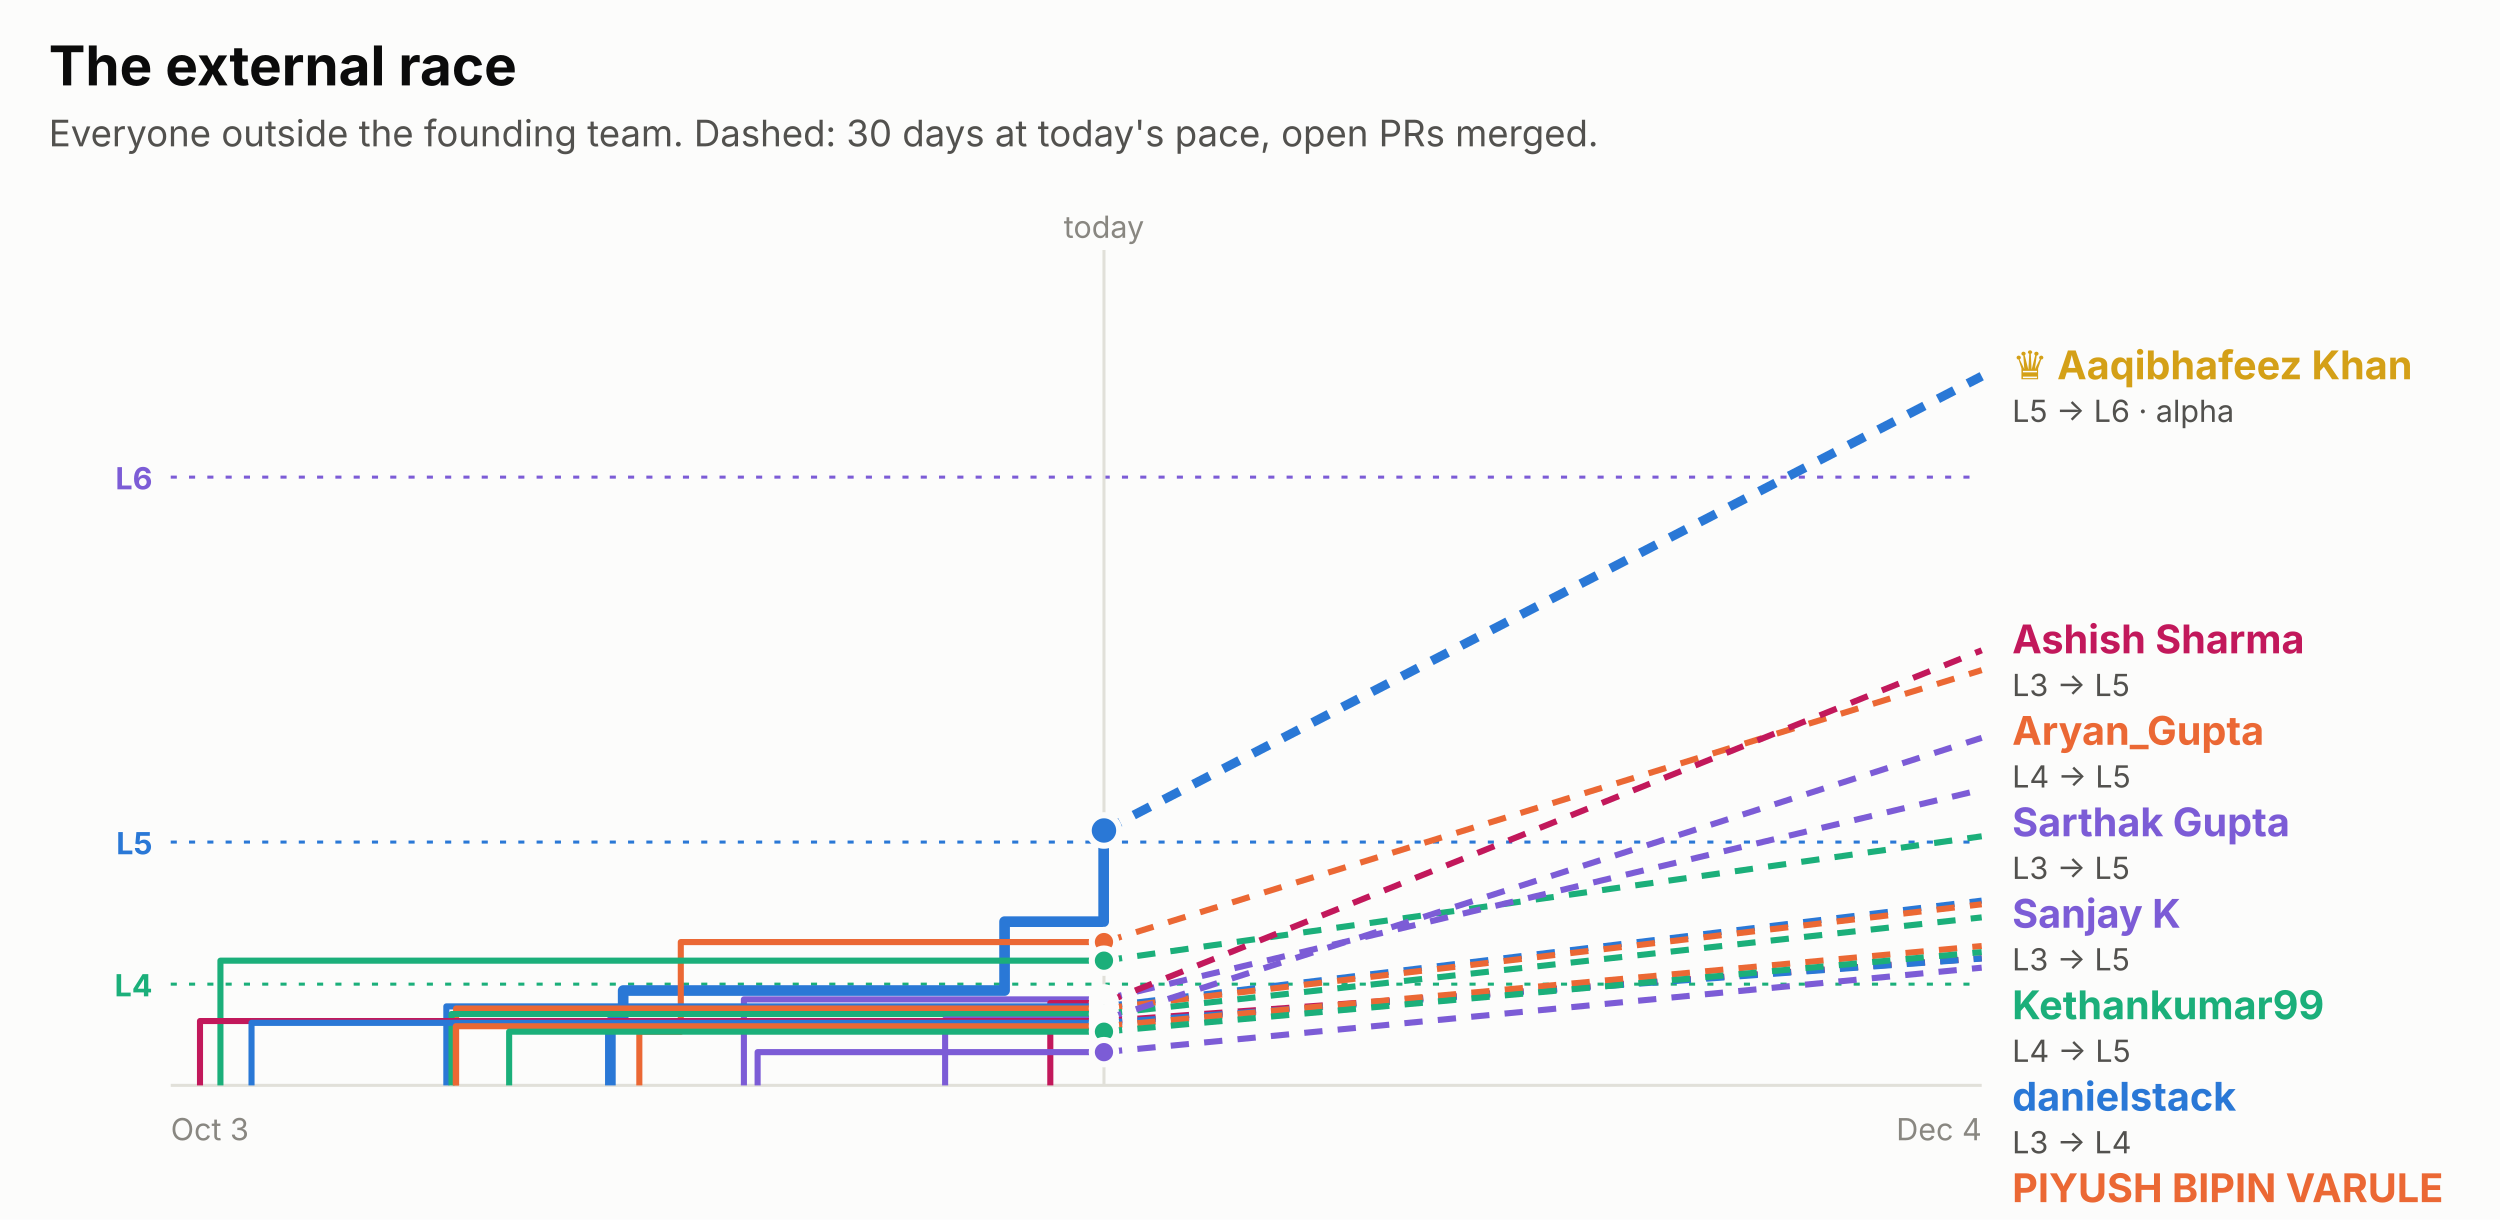
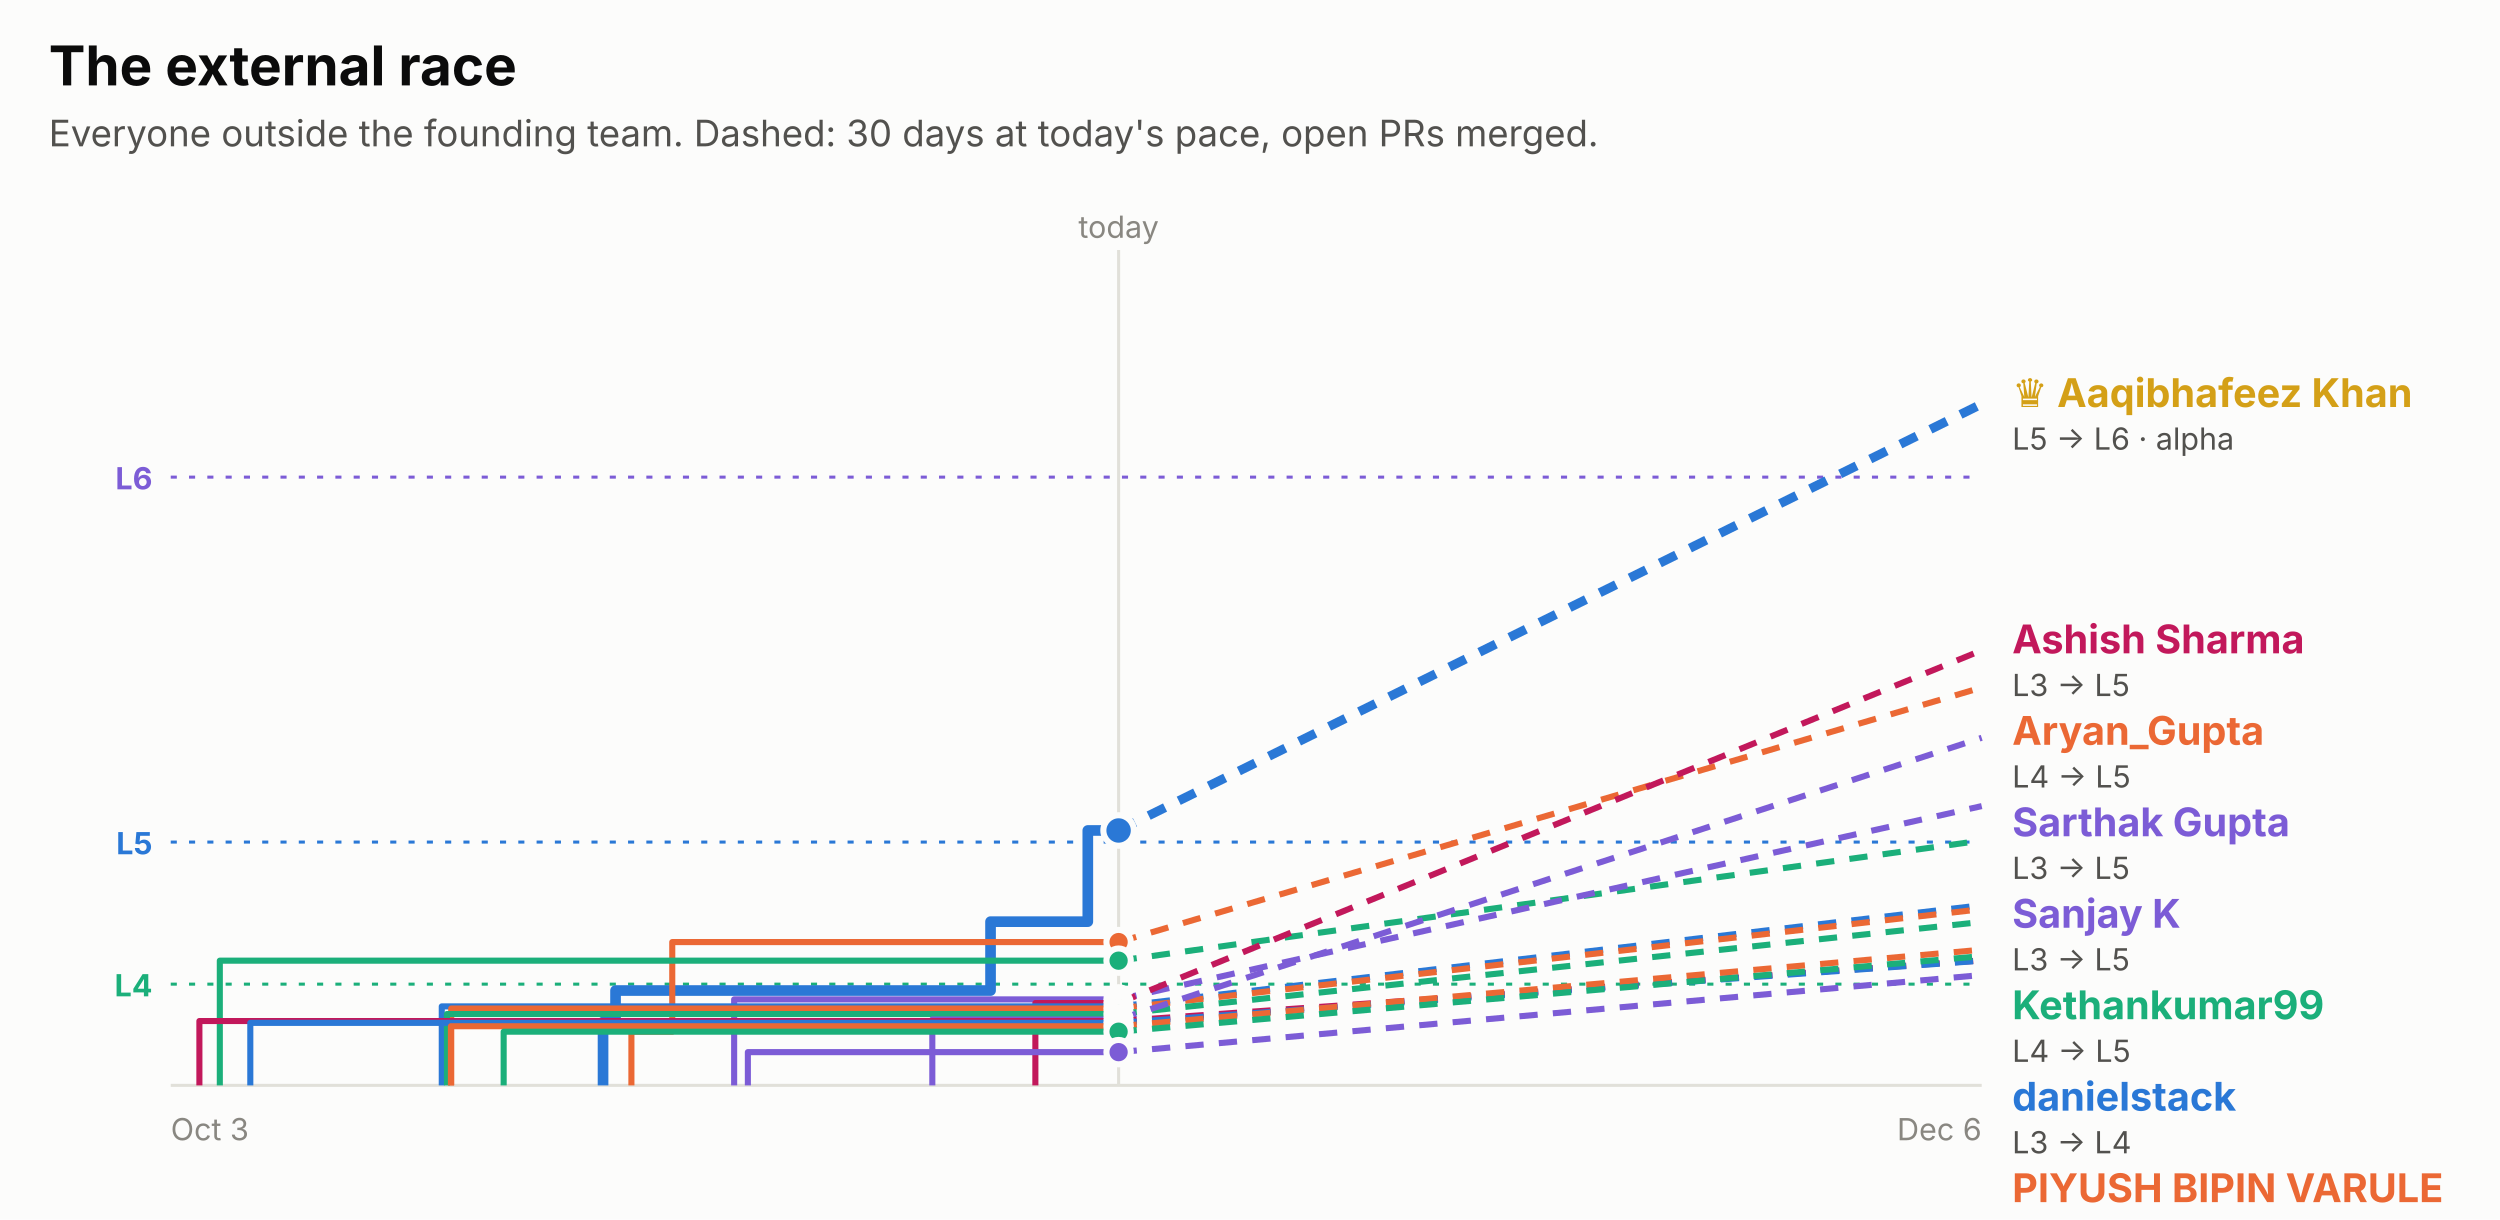
<svg xmlns="http://www.w3.org/2000/svg" width="820" height="400" viewBox="0 0 820 400" role="img" font-family="system-ui, -apple-system, 'Segoe UI', sans-serif">
  <rect x="0.0" y="0.0" width="820.0" height="400.0" rx="0" fill="#fcfcfb" />
  <text x="16.0" y="28.0" fill="#0b0b0b" font-size="18" font-weight="700" text-anchor="start">The external race</text>
  <text x="16.0" y="48.0" fill="#52514e" font-size="12" font-weight="400" text-anchor="start">Everyone outside the founding team. Dashed: 30 days at today's pace, open PRs merged.</text>
  <line x1="56" x2="650" y1="156.5" y2="156.5" stroke="#7c5cd6" stroke-dasharray="2 4" />
  <text x="50.0" y="160.5" fill="#7c5cd6" font-size="10" font-weight="700" text-anchor="end">L6</text>
  <line x1="56" x2="650" y1="276.2" y2="276.2" stroke="#2a78d6" stroke-dasharray="2 4" />
  <text x="50.0" y="280.2" fill="#2a78d6" font-size="10" font-weight="700" text-anchor="end">L5</text>
  <line x1="56" x2="650" y1="322.8" y2="322.8" stroke="#1baf7a" stroke-dasharray="2 4" />
  <text x="50.0" y="326.8" fill="#1baf7a" font-size="10" font-weight="700" text-anchor="end">L4</text>
-   <line x1="362.1" x2="362.1" y1="82" y2="356" stroke="#e1e0d9" />
-   <text x="362.1" y="78.0" fill="#898781" font-size="10" font-weight="400" text-anchor="middle">today</text>
+   <line x1="366.9" x2="366.9" y1="82" y2="356" stroke="#e1e0d9" />
+   <text x="366.9" y="78.0" fill="#898781" font-size="10" font-weight="400" text-anchor="middle">today</text>
  <line x1="56" x2="650" y1="356" y2="356" stroke="#e1e0d9" />
  <text x="56.0" y="374.0" fill="#898781" font-size="10" font-weight="400" text-anchor="start">Oct 3</text>
-   <text x="650.0" y="374.0" fill="#898781" font-size="10" font-weight="400" text-anchor="end">Dec 4</text>
-   <path d="M200.2,356.0 H200.2 V335.2 H204.4 V324.9 H329.5 V302.3 H362.0 V272.4 H362.1" fill="none" stroke="#2a78d6" stroke-width="3.5" stroke-linejoin="round" />
-   <line x1="362.1" x2="650" y1="272.4" y2="123.4" stroke="#2a78d6" stroke-width="3" stroke-dasharray="6 5" />
-   <circle cx="362.1" cy="272.4" r="5" fill="#2a78d6" stroke="#fcfcfb" stroke-width="2" />
-   <path d="M209.7,356.0 H209.7 V338.4 H223.3 V309.0 H362.1" fill="none" stroke="#eb6834" stroke-width="2" stroke-linejoin="round" />
-   <line x1="362.1" x2="650" y1="309.0" y2="219.8" stroke="#eb6834" stroke-width="2" stroke-dasharray="6 5" />
-   <circle cx="362.1" cy="309.0" r="4" fill="#eb6834" stroke="#fcfcfb" stroke-width="2" />
-   <path d="M72.3,356.0 H72.3 V315.1 H362.1" fill="none" stroke="#1baf7a" stroke-width="2" stroke-linejoin="round" />
-   <line x1="362.1" x2="650" y1="315.1" y2="274.3" stroke="#1baf7a" stroke-width="2" stroke-dasharray="6 5" />
-   <circle cx="362.1" cy="315.1" r="4" fill="#1baf7a" stroke="#fcfcfb" stroke-width="2" />
-   <path d="M244.0,356.0 H244.0 V327.8 H362.1" fill="none" stroke="#7c5cd6" stroke-width="2" stroke-linejoin="round" />
-   <line x1="362.1" x2="650" y1="327.8" y2="259.0" stroke="#7c5cd6" stroke-width="2" stroke-dasharray="6 5" />
-   <circle cx="362.1" cy="327.8" r="4" fill="#7c5cd6" stroke="#fcfcfb" stroke-width="2" />
-   <path d="M344.5,356.0 H344.5 V329.0 H362.1" fill="none" stroke="#c2185b" stroke-width="2" stroke-linejoin="round" />
-   <line x1="362.1" x2="650" y1="329.0" y2="213.3" stroke="#c2185b" stroke-width="2" stroke-dasharray="6 5" />
-   <circle cx="362.1" cy="329.0" r="4" fill="#c2185b" stroke="#fcfcfb" stroke-width="2" />
-   <path d="M146.4,356.0 H146.4 V330.1 H362.1" fill="none" stroke="#2a78d6" stroke-width="2" stroke-linejoin="round" />
-   <line x1="362.1" x2="650" y1="330.1" y2="295.4" stroke="#2a78d6" stroke-width="2" stroke-dasharray="6 5" />
-   <circle cx="362.1" cy="330.1" r="4" fill="#2a78d6" stroke="#fcfcfb" stroke-width="2" />
-   <path d="M149.6,356.0 H149.6 V330.8 H362.1" fill="none" stroke="#eb6834" stroke-width="2" stroke-linejoin="round" />
-   <line x1="362.1" x2="650" y1="330.8" y2="296.6" stroke="#eb6834" stroke-width="2" stroke-dasharray="6 5" />
-   <circle cx="362.1" cy="330.8" r="4" fill="#eb6834" stroke="#fcfcfb" stroke-width="2" />
-   <path d="M148.1,356.0 H148.1 V332.6 H362.1" fill="none" stroke="#1baf7a" stroke-width="2" stroke-linejoin="round" />
-   <line x1="362.1" x2="650" y1="332.6" y2="300.9" stroke="#1baf7a" stroke-width="2" stroke-dasharray="6 5" />
-   <circle cx="362.1" cy="332.6" r="4" fill="#1baf7a" stroke="#fcfcfb" stroke-width="2" />
-   <path d="M310.0,356.0 H310.0 V334.4 H362.1" fill="none" stroke="#7c5cd6" stroke-width="2" stroke-linejoin="round" />
-   <line x1="362.1" x2="650" y1="334.4" y2="242.0" stroke="#7c5cd6" stroke-width="2" stroke-dasharray="6 5" />
-   <circle cx="362.1" cy="334.4" r="4" fill="#7c5cd6" stroke="#fcfcfb" stroke-width="2" />
-   <path d="M65.6,356.0 H65.6 V334.9 H362.1" fill="none" stroke="#c2185b" stroke-width="2" stroke-linejoin="round" />
-   <line x1="362.1" x2="650" y1="334.9" y2="314.3" stroke="#c2185b" stroke-width="2" stroke-dasharray="6 5" />
-   <circle cx="362.1" cy="334.9" r="4" fill="#c2185b" stroke="#fcfcfb" stroke-width="2" />
-   <path d="M82.5,356.0 H82.5 V335.5 H362.1" fill="none" stroke="#2a78d6" stroke-width="2" stroke-linejoin="round" />
-   <line x1="362.1" x2="650" y1="335.5" y2="314.4" stroke="#2a78d6" stroke-width="2" stroke-dasharray="6 5" />
-   <circle cx="362.1" cy="335.5" r="4" fill="#2a78d6" stroke="#fcfcfb" stroke-width="2" />
-   <path d="M149.5,356.0 H149.5 V336.6 H362.1" fill="none" stroke="#eb6834" stroke-width="2" stroke-linejoin="round" />
-   <line x1="362.1" x2="650" y1="336.6" y2="310.3" stroke="#eb6834" stroke-width="2" stroke-dasharray="6 5" />
-   <circle cx="362.1" cy="336.6" r="4" fill="#eb6834" stroke="#fcfcfb" stroke-width="2" />
-   <path d="M167.0,356.0 H167.0 V338.4 H362.1" fill="none" stroke="#1baf7a" stroke-width="2" stroke-linejoin="round" />
-   <line x1="362.1" x2="650" y1="338.4" y2="312.3" stroke="#1baf7a" stroke-width="2" stroke-dasharray="6 5" />
-   <circle cx="362.1" cy="338.4" r="4" fill="#1baf7a" stroke="#fcfcfb" stroke-width="2" />
-   <path d="M248.5,356.0 H248.5 V345.1 H362.1" fill="none" stroke="#7c5cd6" stroke-width="2" stroke-linejoin="round" />
-   <line x1="362.1" x2="650" y1="345.1" y2="317.4" stroke="#7c5cd6" stroke-width="2" stroke-dasharray="6 5" />
-   <circle cx="362.1" cy="345.1" r="4" fill="#7c5cd6" stroke="#fcfcfb" stroke-width="2" />
-   <text x="660.0" y="124.4" fill="#d4a017" font-size="13" font-weight="700" text-anchor="start">♛ Aaqibhafeez Khan</text>
-   <text x="660.0" y="138.4" fill="#52514e" font-size="10" font-weight="400" text-anchor="start">L5 → L6 · alpha</text>
+   <text x="650.0" y="374.0" fill="#898781" font-size="10" font-weight="400" text-anchor="end">Dec 6</text>
+   <path d="M197.8,356.0 H197.8 V335.2 H201.9 V324.9 H324.9 V302.3 H356.8 V272.4 H366.9" fill="none" stroke="#2a78d6" stroke-width="3.5" stroke-linejoin="round" />
+   <line x1="366.9" x2="650" y1="272.4" y2="132.5" stroke="#2a78d6" stroke-width="3" stroke-dasharray="6 5" />
+   <circle cx="366.9" cy="272.4" r="5" fill="#2a78d6" stroke="#fcfcfb" stroke-width="2" />
+   <path d="M207.1,356.0 H207.1 V338.4 H220.5 V309.0 H366.9" fill="none" stroke="#eb6834" stroke-width="2" stroke-linejoin="round" />
+   <line x1="366.9" x2="650" y1="309.0" y2="225.5" stroke="#eb6834" stroke-width="2" stroke-dasharray="6 5" />
+   <circle cx="366.9" cy="309.0" r="4" fill="#eb6834" stroke="#fcfcfb" stroke-width="2" />
+   <path d="M72.1,356.0 H72.1 V315.1 H366.9" fill="none" stroke="#1baf7a" stroke-width="2" stroke-linejoin="round" />
+   <line x1="366.9" x2="650" y1="315.1" y2="275.7" stroke="#1baf7a" stroke-width="2" stroke-dasharray="6 5" />
+   <circle cx="366.9" cy="315.1" r="4" fill="#1baf7a" stroke="#fcfcfb" stroke-width="2" />
+   <path d="M240.8,356.0 H240.8 V327.8 H366.9" fill="none" stroke="#7c5cd6" stroke-width="2" stroke-linejoin="round" />
+   <line x1="366.9" x2="650" y1="327.8" y2="264.4" stroke="#7c5cd6" stroke-width="2" stroke-dasharray="6 5" />
+   <circle cx="366.9" cy="327.8" r="4" fill="#7c5cd6" stroke="#fcfcfb" stroke-width="2" />
+   <path d="M339.6,356.0 H339.6 V329.0 H366.9" fill="none" stroke="#c2185b" stroke-width="2" stroke-linejoin="round" />
+   <line x1="366.9" x2="650" y1="329.0" y2="213.3" stroke="#c2185b" stroke-width="2" stroke-dasharray="6 5" />
+   <circle cx="366.9" cy="329.0" r="4" fill="#c2185b" stroke="#fcfcfb" stroke-width="2" />
+   <path d="M144.9,356.0 H144.9 V330.1 H366.9" fill="none" stroke="#2a78d6" stroke-width="2" stroke-linejoin="round" />
+   <line x1="366.9" x2="650" y1="330.1" y2="296.9" stroke="#2a78d6" stroke-width="2" stroke-dasharray="6 5" />
+   <circle cx="366.9" cy="330.1" r="4" fill="#2a78d6" stroke="#fcfcfb" stroke-width="2" />
+   <path d="M148.0,356.0 H148.0 V330.8 H366.9" fill="none" stroke="#eb6834" stroke-width="2" stroke-linejoin="round" />
+   <line x1="366.9" x2="650" y1="330.8" y2="298.2" stroke="#eb6834" stroke-width="2" stroke-dasharray="6 5" />
+   <circle cx="366.9" cy="330.8" r="4" fill="#eb6834" stroke="#fcfcfb" stroke-width="2" />
+   <path d="M146.6,356.0 H146.6 V332.6 H366.9" fill="none" stroke="#1baf7a" stroke-width="2" stroke-linejoin="round" />
+   <line x1="366.9" x2="650" y1="332.6" y2="302.4" stroke="#1baf7a" stroke-width="2" stroke-dasharray="6 5" />
+   <circle cx="366.9" cy="332.6" r="4" fill="#1baf7a" stroke="#fcfcfb" stroke-width="2" />
+   <path d="M305.8,356.0 H305.8 V334.4 H366.9" fill="none" stroke="#7c5cd6" stroke-width="2" stroke-linejoin="round" />
+   <line x1="366.9" x2="650" y1="334.4" y2="242.0" stroke="#7c5cd6" stroke-width="2" stroke-dasharray="6 5" />
+   <circle cx="366.9" cy="334.4" r="4" fill="#7c5cd6" stroke="#fcfcfb" stroke-width="2" />
+   <path d="M65.4,356.0 H65.4 V334.9 H366.9" fill="none" stroke="#c2185b" stroke-width="2" stroke-linejoin="round" />
+   <line x1="366.9" x2="650" y1="334.9" y2="315.0" stroke="#c2185b" stroke-width="2" stroke-dasharray="6 5" />
+   <circle cx="366.9" cy="334.9" r="4" fill="#c2185b" stroke="#fcfcfb" stroke-width="2" />
+   <path d="M82.1,356.0 H82.1 V335.5 H366.9" fill="none" stroke="#2a78d6" stroke-width="2" stroke-linejoin="round" />
+   <line x1="366.9" x2="650" y1="335.5" y2="315.1" stroke="#2a78d6" stroke-width="2" stroke-dasharray="6 5" />
+   <circle cx="366.9" cy="335.5" r="4" fill="#2a78d6" stroke="#fcfcfb" stroke-width="2" />
+   <path d="M147.9,356.0 H147.9 V336.6 H366.9" fill="none" stroke="#eb6834" stroke-width="2" stroke-linejoin="round" />
+   <line x1="366.9" x2="650" y1="336.6" y2="311.5" stroke="#eb6834" stroke-width="2" stroke-dasharray="6 5" />
+   <circle cx="366.9" cy="336.6" r="4" fill="#eb6834" stroke="#fcfcfb" stroke-width="2" />
+   <path d="M165.2,356.0 H165.2 V338.4 H366.9" fill="none" stroke="#1baf7a" stroke-width="2" stroke-linejoin="round" />
+   <line x1="366.9" x2="650" y1="338.4" y2="313.6" stroke="#1baf7a" stroke-width="2" stroke-dasharray="6 5" />
+   <circle cx="366.9" cy="338.4" r="4" fill="#1baf7a" stroke="#fcfcfb" stroke-width="2" />
+   <path d="M245.3,356.0 H245.3 V345.1 H366.9" fill="none" stroke="#7c5cd6" stroke-width="2" stroke-linejoin="round" />
+   <line x1="366.9" x2="650" y1="345.1" y2="319.8" stroke="#7c5cd6" stroke-width="2" stroke-dasharray="6 5" />
+   <circle cx="366.9" cy="345.1" r="4" fill="#7c5cd6" stroke="#fcfcfb" stroke-width="2" />
+   <text x="660.0" y="133.5" fill="#d4a017" font-size="13" font-weight="700" text-anchor="start">♛ Aaqibhafeez Khan</text>
+   <text x="660.0" y="147.5" fill="#52514e" font-size="10" font-weight="400" text-anchor="start">L5 → L6 · alpha</text>
  <text x="660.0" y="214.3" fill="#c2185b" font-size="13" font-weight="700" text-anchor="start">Ashish Sharma</text>
  <text x="660.0" y="228.3" fill="#52514e" font-size="10" font-weight="400" text-anchor="start">L3 → L5</text>
  <text x="660.0" y="244.3" fill="#eb6834" font-size="13" font-weight="700" text-anchor="start">Aryan_Gupta</text>
  <text x="660.0" y="258.3" fill="#52514e" font-size="10" font-weight="400" text-anchor="start">L4 → L5</text>
  <text x="660.0" y="274.3" fill="#7c5cd6" font-size="13" font-weight="700" text-anchor="start">Sarthak Gupta</text>
  <text x="660.0" y="288.3" fill="#52514e" font-size="10" font-weight="400" text-anchor="start">L3 → L5</text>
  <text x="660.0" y="304.3" fill="#7c5cd6" font-size="13" font-weight="700" text-anchor="start">Sanjay K</text>
  <text x="660.0" y="318.3" fill="#52514e" font-size="10" font-weight="400" text-anchor="start">L3 → L5</text>
  <text x="660.0" y="334.3" fill="#1baf7a" font-size="13" font-weight="700" text-anchor="start">Kethankumar99</text>
  <text x="660.0" y="348.3" fill="#52514e" font-size="10" font-weight="400" text-anchor="start">L4 → L5</text>
  <text x="660.0" y="364.3" fill="#2a78d6" font-size="13" font-weight="700" text-anchor="start">danielstack</text>
  <text x="660.0" y="378.3" fill="#52514e" font-size="10" font-weight="400" text-anchor="start">L3 → L4</text>
  <text x="660.0" y="394.3" fill="#eb6834" font-size="13" font-weight="700" text-anchor="start">PIYUSH BIPIN VARULE</text>
  <text x="660.0" y="408.3" fill="#52514e" font-size="10" font-weight="400" text-anchor="start">L3 → L4</text>
  <text x="660.0" y="424.3" fill="#1baf7a" font-size="13" font-weight="700" text-anchor="start">Aseel012</text>
  <text x="660.0" y="438.3" fill="#52514e" font-size="10" font-weight="400" text-anchor="start">L3 → L4</text>
  <text x="660.0" y="454.3" fill="#eb6834" font-size="13" font-weight="700" text-anchor="start">kelseyben10</text>
  <text x="660.0" y="468.3" fill="#52514e" font-size="10" font-weight="400" text-anchor="start">L3 → L4</text>
  <text x="660.0" y="484.3" fill="#1baf7a" font-size="13" font-weight="700" text-anchor="start">Ashish Gupta</text>
  <text x="660.0" y="498.3" fill="#52514e" font-size="10" font-weight="400" text-anchor="start">L3 → L4</text>
  <text x="660.0" y="514.3" fill="#c2185b" font-size="13" font-weight="700" text-anchor="start">senthilkumar-r</text>
  <text x="660.0" y="528.3" fill="#52514e" font-size="10" font-weight="400" text-anchor="start">L3 → L4</text>
  <text x="660.0" y="544.3" fill="#2a78d6" font-size="13" font-weight="700" text-anchor="start">GalaktusSK</text>
  <text x="660.0" y="558.3" fill="#52514e" font-size="10" font-weight="400" text-anchor="start">L3 → L4</text>
  <text x="660.0" y="574.3" fill="#7c5cd6" font-size="13" font-weight="700" text-anchor="start">!HuerteDev</text>
  <text x="660.0" y="588.3" fill="#52514e" font-size="10" font-weight="400" text-anchor="start">L3 → L4</text>
</svg>
